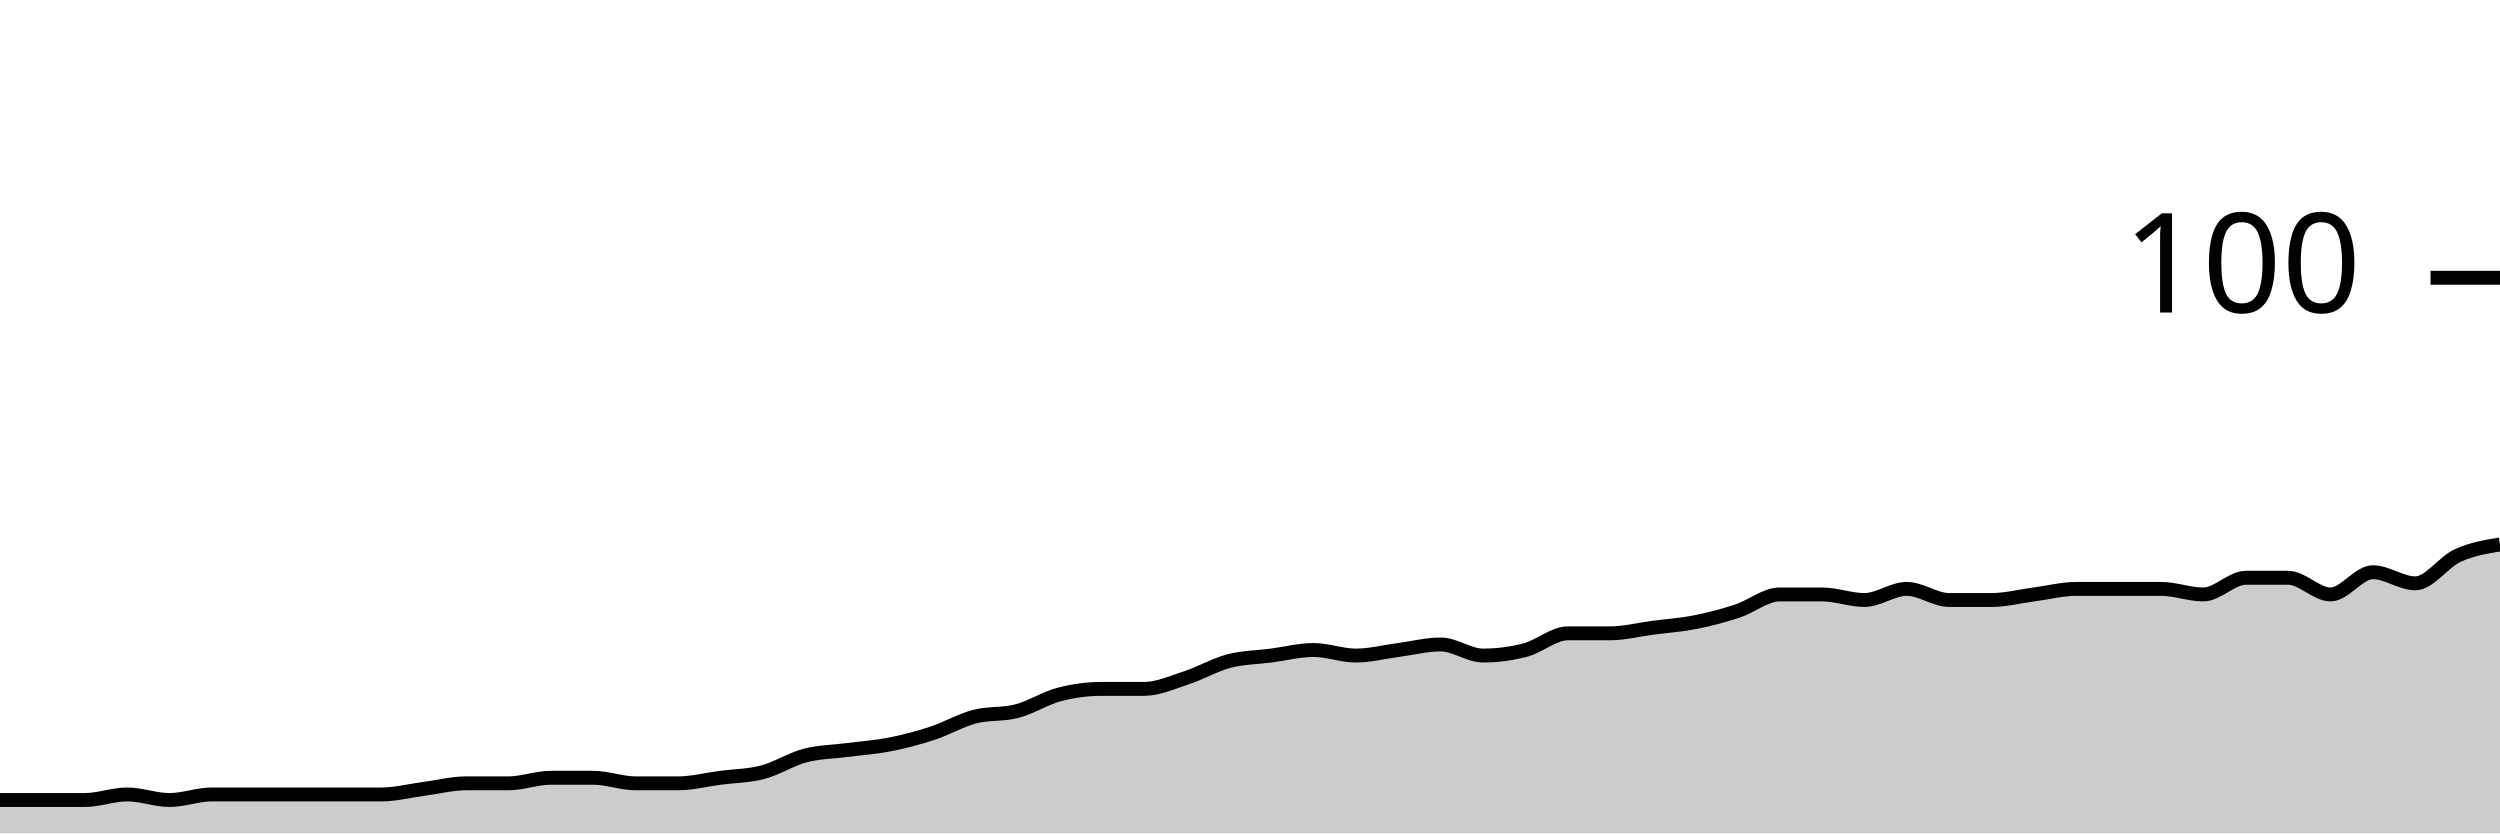
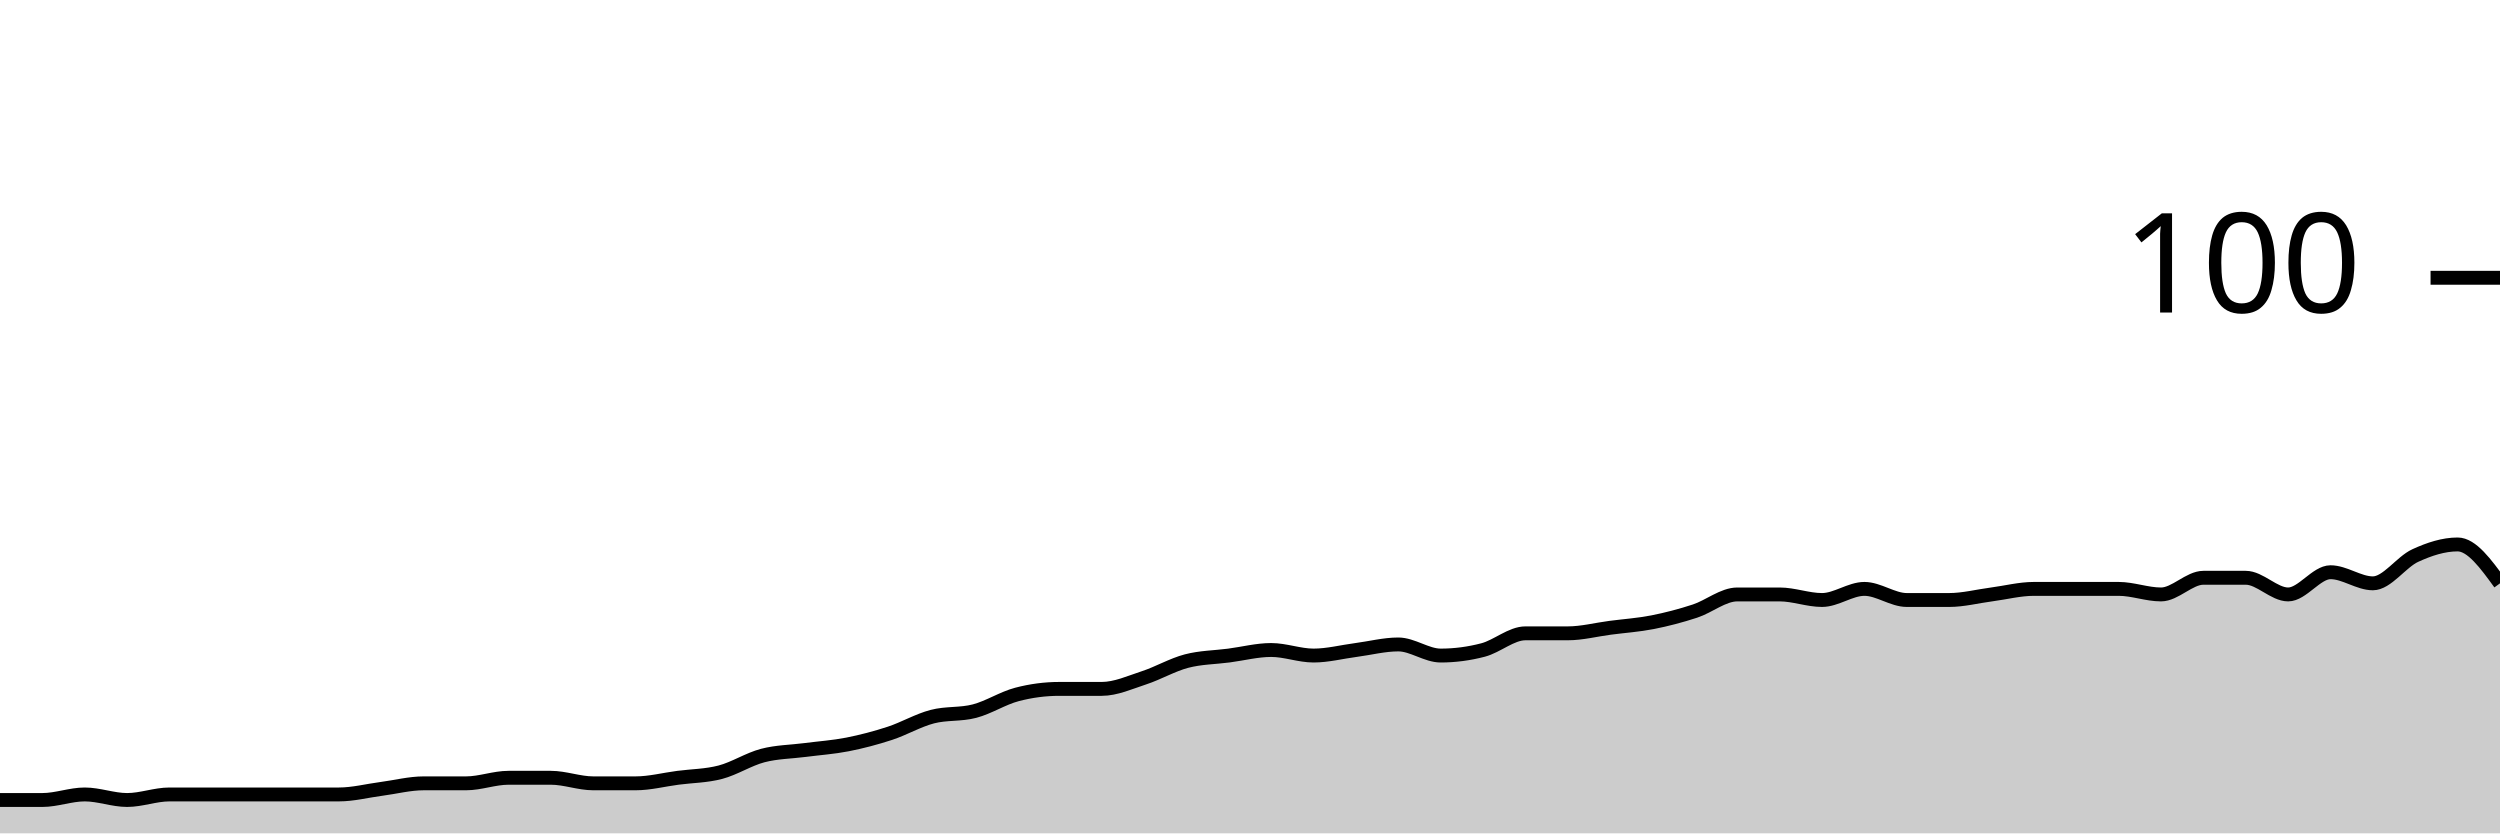
<svg xmlns="http://www.w3.org/2000/svg" viewBox="0 0 180 60">
  <g transform="translate(0,20)">
-     <path class="area" fill="rgba(0, 0, 0, 0.2)" d="M0,37.6C1.017,37.6,2.034,37.6,3.051,37.6C4.068,37.6,5.085,37.6,6.102,37.6C7.119,37.6,8.136,37.2,9.153,37.2C10.169,37.2,11.186,37.6,12.203,37.6C13.22,37.6,14.237,37.2,15.254,37.2C16.271,37.2,17.288,37.2,18.305,37.2C19.322,37.2,20.339,37.2,21.356,37.2C22.373,37.2,23.39,37.2,24.407,37.2C25.424,37.2,26.441,37.2,27.458,37.2C28.475,37.2,29.492,36.933,30.508,36.8C31.525,36.667,32.542,36.4,33.559,36.4C34.576,36.4,35.593,36.4,36.61,36.4C37.627,36.4,38.644,36,39.661,36C40.678,36,41.695,36,42.712,36C43.729,36,44.746,36.4,45.763,36.4C46.78,36.4,47.797,36.4,48.814,36.4C49.831,36.4,50.847,36.133,51.864,36C52.881,35.867,53.898,35.867,54.915,35.6C55.932,35.333,56.949,34.667,57.966,34.4C58.983,34.133,60,34.133,61.017,34C62.034,33.867,63.051,33.8,64.068,33.6C65.085,33.4,66.102,33.133,67.119,32.8C68.136,32.467,69.153,31.867,70.169,31.6C71.186,31.333,72.203,31.467,73.22,31.2C74.237,30.933,75.254,30.267,76.271,30C77.288,29.733,78.305,29.6,79.322,29.6C80.339,29.6,81.356,29.6,82.373,29.6C83.39,29.6,84.407,29.133,85.424,28.8C86.441,28.467,87.458,27.867,88.475,27.6C89.492,27.333,90.508,27.333,91.525,27.2C92.542,27.067,93.559,26.8,94.576,26.8C95.593,26.8,96.61,27.2,97.627,27.2C98.644,27.2,99.661,26.933,100.678,26.8C101.695,26.667,102.712,26.4,103.729,26.4C104.746,26.4,105.763,27.2,106.78,27.2C107.797,27.2,108.814,27.067,109.831,26.8C110.847,26.533,111.864,25.6,112.881,25.6C113.898,25.6,114.915,25.6,115.932,25.6C116.949,25.6,117.966,25.333,118.983,25.2C120,25.067,121.017,25,122.034,24.8C123.051,24.6,124.068,24.333,125.085,24C126.102,23.667,127.119,22.8,128.136,22.8C129.153,22.8,130.169,22.8,131.186,22.8C132.203,22.8,133.22,23.2,134.237,23.2C135.254,23.2,136.271,22.4,137.288,22.4C138.305,22.4,139.322,23.2,140.339,23.2C141.356,23.2,142.373,23.2,143.39,23.2C144.407,23.2,145.424,22.933,146.441,22.8C147.458,22.667,148.475,22.4,149.492,22.4C150.508,22.4,151.525,22.4,152.542,22.4C153.559,22.4,154.576,22.4,155.593,22.4C156.61,22.4,157.627,22.8,158.644,22.8C159.661,22.8,160.678,21.6,161.695,21.6C162.712,21.6,163.729,21.6,164.746,21.6C165.763,21.6,166.78,22.8,167.797,22.8C168.814,22.8,169.831,21.2,170.847,21.2C171.864,21.2,172.881,22,173.898,22C174.915,22,175.932,20.467,176.949,20C177.966,19.533,178.983,19.367,180,19.2L180,40C178.983,40,177.966,40,176.949,40C175.932,40,174.915,40,173.898,40C172.881,40,171.864,40,170.847,40C169.831,40,168.814,40,167.797,40C166.78,40,165.763,40,164.746,40C163.729,40,162.712,40,161.695,40C160.678,40,159.661,40,158.644,40C157.627,40,156.61,40,155.593,40C154.576,40,153.559,40,152.542,40C151.525,40,150.508,40,149.492,40C148.475,40,147.458,40,146.441,40C145.424,40,144.407,40,143.39,40C142.373,40,141.356,40,140.339,40C139.322,40,138.305,40,137.288,40C136.271,40,135.254,40,134.237,40C133.22,40,132.203,40,131.186,40C130.169,40,129.153,40,128.136,40C127.119,40,126.102,40,125.085,40C124.068,40,123.051,40,122.034,40C121.017,40,120,40,118.983,40C117.966,40,116.949,40,115.932,40C114.915,40,113.898,40,112.881,40C111.864,40,110.847,40,109.831,40C108.814,40,107.797,40,106.78,40C105.763,40,104.746,40,103.729,40C102.712,40,101.695,40,100.678,40C99.661,40,98.644,40,97.627,40C96.61,40,95.593,40,94.576,40C93.559,40,92.542,40,91.525,40C90.508,40,89.492,40,88.475,40C87.458,40,86.441,40,85.424,40C84.407,40,83.39,40,82.373,40C81.356,40,80.339,40,79.322,40C78.305,40,77.288,40,76.271,40C75.254,40,74.237,40,73.22,40C72.203,40,71.186,40,70.169,40C69.153,40,68.136,40,67.119,40C66.102,40,65.085,40,64.068,40C63.051,40,62.034,40,61.017,40C60,40,58.983,40,57.966,40C56.949,40,55.932,40,54.915,40C53.898,40,52.881,40,51.864,40C50.847,40,49.831,40,48.814,40C47.797,40,46.78,40,45.763,40C44.746,40,43.729,40,42.712,40C41.695,40,40.678,40,39.661,40C38.644,40,37.627,40,36.61,40C35.593,40,34.576,40,33.559,40C32.542,40,31.525,40,30.508,40C29.492,40,28.475,40,27.458,40C26.441,40,25.424,40,24.407,40C23.39,40,22.373,40,21.356,40C20.339,40,19.322,40,18.305,40C17.288,40,16.271,40,15.254,40C14.237,40,13.22,40,12.203,40C11.186,40,10.169,40,9.153,40C8.136,40,7.119,40,6.102,40C5.085,40,4.068,40,3.051,40C2.034,40,1.017,40,0,40Z" />
-     <path class="line" stroke="black" fill="none" d="M0,37.6C1.017,37.6,2.034,37.6,3.051,37.6C4.068,37.6,5.085,37.6,6.102,37.6C7.119,37.6,8.136,37.2,9.153,37.2C10.169,37.2,11.186,37.6,12.203,37.6C13.22,37.6,14.237,37.2,15.254,37.2C16.271,37.2,17.288,37.2,18.305,37.2C19.322,37.2,20.339,37.2,21.356,37.2C22.373,37.2,23.39,37.2,24.407,37.2C25.424,37.2,26.441,37.2,27.458,37.2C28.475,37.2,29.492,36.933,30.508,36.8C31.525,36.667,32.542,36.4,33.559,36.4C34.576,36.4,35.593,36.4,36.61,36.4C37.627,36.4,38.644,36,39.661,36C40.678,36,41.695,36,42.712,36C43.729,36,44.746,36.4,45.763,36.4C46.78,36.4,47.797,36.4,48.814,36.4C49.831,36.4,50.847,36.133,51.864,36C52.881,35.867,53.898,35.867,54.915,35.6C55.932,35.333,56.949,34.667,57.966,34.4C58.983,34.133,60,34.133,61.017,34C62.034,33.867,63.051,33.8,64.068,33.6C65.085,33.4,66.102,33.133,67.119,32.8C68.136,32.467,69.153,31.867,70.169,31.6C71.186,31.333,72.203,31.467,73.22,31.2C74.237,30.933,75.254,30.267,76.271,30C77.288,29.733,78.305,29.6,79.322,29.6C80.339,29.6,81.356,29.6,82.373,29.6C83.39,29.6,84.407,29.133,85.424,28.8C86.441,28.467,87.458,27.867,88.475,27.6C89.492,27.333,90.508,27.333,91.525,27.2C92.542,27.067,93.559,26.8,94.576,26.8C95.593,26.8,96.61,27.2,97.627,27.2C98.644,27.2,99.661,26.933,100.678,26.8C101.695,26.667,102.712,26.4,103.729,26.4C104.746,26.4,105.763,27.2,106.78,27.2C107.797,27.2,108.814,27.067,109.831,26.8C110.847,26.533,111.864,25.6,112.881,25.6C113.898,25.6,114.915,25.6,115.932,25.6C116.949,25.6,117.966,25.333,118.983,25.2C120,25.067,121.017,25,122.034,24.8C123.051,24.6,124.068,24.333,125.085,24C126.102,23.667,127.119,22.8,128.136,22.8C129.153,22.8,130.169,22.8,131.186,22.8C132.203,22.8,133.22,23.2,134.237,23.2C135.254,23.2,136.271,22.4,137.288,22.4C138.305,22.4,139.322,23.2,140.339,23.2C141.356,23.2,142.373,23.2,143.39,23.2C144.407,23.2,145.424,22.933,146.441,22.8C147.458,22.667,148.475,22.4,149.492,22.4C150.508,22.4,151.525,22.4,152.542,22.4C153.559,22.4,154.576,22.4,155.593,22.4C156.61,22.4,157.627,22.8,158.644,22.8C159.661,22.8,160.678,21.6,161.695,21.6C162.712,21.6,163.729,21.6,164.746,21.6C165.763,21.6,166.78,22.8,167.797,22.8C168.814,22.8,169.831,21.2,170.847,21.2C171.864,21.2,172.881,22,173.898,22C174.915,22,175.932,20.467,176.949,20C177.966,19.533,178.983,19.367,180,19.2" />
+     <path class="area" fill="rgba(0, 0, 0, 0.2)" d="M0,37.6C1.017,37.6,2.034,37.6,3.051,37.6C4.068,37.6,5.085,37.2,6.102,37.2C7.119,37.2,8.136,37.6,9.153,37.6C10.169,37.6,11.186,37.2,12.203,37.2C13.22,37.2,14.237,37.2,15.254,37.2C16.271,37.2,17.288,37.2,18.305,37.2C19.322,37.2,20.339,37.2,21.356,37.2C22.373,37.2,23.39,37.2,24.407,37.2C25.424,37.2,26.441,36.933,27.458,36.8C28.475,36.667,29.492,36.4,30.508,36.4C31.525,36.4,32.542,36.4,33.559,36.4C34.576,36.4,35.593,36,36.61,36C37.627,36,38.644,36,39.661,36C40.678,36,41.695,36.4,42.712,36.4C43.729,36.4,44.746,36.4,45.763,36.4C46.78,36.4,47.797,36.133,48.814,36C49.831,35.867,50.847,35.867,51.864,35.6C52.881,35.333,53.898,34.667,54.915,34.4C55.932,34.133,56.949,34.133,57.966,34C58.983,33.867,60,33.8,61.017,33.6C62.034,33.4,63.051,33.133,64.068,32.8C65.085,32.467,66.102,31.867,67.119,31.6C68.136,31.333,69.153,31.467,70.169,31.2C71.186,30.933,72.203,30.267,73.22,30C74.237,29.733,75.254,29.6,76.271,29.6C77.288,29.6,78.305,29.6,79.322,29.6C80.339,29.6,81.356,29.133,82.373,28.8C83.39,28.467,84.407,27.867,85.424,27.6C86.441,27.333,87.458,27.333,88.475,27.2C89.492,27.067,90.508,26.8,91.525,26.8C92.542,26.8,93.559,27.2,94.576,27.2C95.593,27.2,96.61,26.933,97.627,26.8C98.644,26.667,99.661,26.4,100.678,26.4C101.695,26.4,102.712,27.2,103.729,27.2C104.746,27.2,105.763,27.067,106.78,26.8C107.797,26.533,108.814,25.6,109.831,25.6C110.847,25.6,111.864,25.6,112.881,25.6C113.898,25.6,114.915,25.333,115.932,25.2C116.949,25.067,117.966,25,118.983,24.8C120,24.6,121.017,24.333,122.034,24C123.051,23.667,124.068,22.8,125.085,22.8C126.102,22.8,127.119,22.8,128.136,22.8C129.153,22.8,130.169,23.2,131.186,23.2C132.203,23.2,133.22,22.4,134.237,22.4C135.254,22.4,136.271,23.2,137.288,23.2C138.305,23.2,139.322,23.2,140.339,23.2C141.356,23.2,142.373,22.933,143.39,22.8C144.407,22.667,145.424,22.4,146.441,22.4C147.458,22.4,148.475,22.4,149.492,22.4C150.508,22.4,151.525,22.4,152.542,22.4C153.559,22.4,154.576,22.8,155.593,22.8C156.61,22.8,157.627,21.6,158.644,21.6C159.661,21.6,160.678,21.6,161.695,21.6C162.712,21.6,163.729,22.8,164.746,22.8C165.763,22.8,166.78,21.2,167.797,21.2C168.814,21.2,169.831,22,170.847,22C171.864,22,172.881,20.467,173.898,20C174.915,19.533,175.932,19.2,176.949,19.2C177.966,19.2,178.983,20.6,180,22L180,40C178.983,40,177.966,40,176.949,40C175.932,40,174.915,40,173.898,40C172.881,40,171.864,40,170.847,40C169.831,40,168.814,40,167.797,40C166.78,40,165.763,40,164.746,40C163.729,40,162.712,40,161.695,40C160.678,40,159.661,40,158.644,40C157.627,40,156.61,40,155.593,40C154.576,40,153.559,40,152.542,40C151.525,40,150.508,40,149.492,40C148.475,40,147.458,40,146.441,40C145.424,40,144.407,40,143.39,40C142.373,40,141.356,40,140.339,40C139.322,40,138.305,40,137.288,40C136.271,40,135.254,40,134.237,40C133.22,40,132.203,40,131.186,40C130.169,40,129.153,40,128.136,40C127.119,40,126.102,40,125.085,40C124.068,40,123.051,40,122.034,40C121.017,40,120,40,118.983,40C117.966,40,116.949,40,115.932,40C114.915,40,113.898,40,112.881,40C111.864,40,110.847,40,109.831,40C108.814,40,107.797,40,106.78,40C105.763,40,104.746,40,103.729,40C102.712,40,101.695,40,100.678,40C99.661,40,98.644,40,97.627,40C96.61,40,95.593,40,94.576,40C93.559,40,92.542,40,91.525,40C90.508,40,89.492,40,88.475,40C87.458,40,86.441,40,85.424,40C84.407,40,83.39,40,82.373,40C81.356,40,80.339,40,79.322,40C78.305,40,77.288,40,76.271,40C75.254,40,74.237,40,73.22,40C72.203,40,71.186,40,70.169,40C69.153,40,68.136,40,67.119,40C66.102,40,65.085,40,64.068,40C63.051,40,62.034,40,61.017,40C60,40,58.983,40,57.966,40C56.949,40,55.932,40,54.915,40C53.898,40,52.881,40,51.864,40C50.847,40,49.831,40,48.814,40C47.797,40,46.78,40,45.763,40C44.746,40,43.729,40,42.712,40C41.695,40,40.678,40,39.661,40C38.644,40,37.627,40,36.61,40C35.593,40,34.576,40,33.559,40C32.542,40,31.525,40,30.508,40C29.492,40,28.475,40,27.458,40C26.441,40,25.424,40,24.407,40C23.39,40,22.373,40,21.356,40C20.339,40,19.322,40,18.305,40C17.288,40,16.271,40,15.254,40C14.237,40,13.22,40,12.203,40C11.186,40,10.169,40,9.153,40C8.136,40,7.119,40,6.102,40C5.085,40,4.068,40,3.051,40C2.034,40,1.017,40,0,40Z" />
+     <path class="line" stroke="black" fill="none" d="M0,37.6C1.017,37.6,2.034,37.6,3.051,37.6C4.068,37.6,5.085,37.2,6.102,37.2C7.119,37.2,8.136,37.6,9.153,37.6C10.169,37.6,11.186,37.2,12.203,37.2C13.22,37.2,14.237,37.2,15.254,37.2C16.271,37.2,17.288,37.2,18.305,37.2C19.322,37.2,20.339,37.2,21.356,37.2C22.373,37.2,23.39,37.2,24.407,37.2C25.424,37.2,26.441,36.933,27.458,36.8C28.475,36.667,29.492,36.4,30.508,36.4C31.525,36.4,32.542,36.4,33.559,36.4C34.576,36.4,35.593,36,36.61,36C37.627,36,38.644,36,39.661,36C40.678,36,41.695,36.4,42.712,36.4C43.729,36.4,44.746,36.4,45.763,36.4C46.78,36.4,47.797,36.133,48.814,36C49.831,35.867,50.847,35.867,51.864,35.6C52.881,35.333,53.898,34.667,54.915,34.4C55.932,34.133,56.949,34.133,57.966,34C58.983,33.867,60,33.8,61.017,33.6C62.034,33.4,63.051,33.133,64.068,32.8C65.085,32.467,66.102,31.867,67.119,31.6C68.136,31.333,69.153,31.467,70.169,31.2C71.186,30.933,72.203,30.267,73.22,30C74.237,29.733,75.254,29.6,76.271,29.6C77.288,29.6,78.305,29.6,79.322,29.6C80.339,29.6,81.356,29.133,82.373,28.8C83.39,28.467,84.407,27.867,85.424,27.6C86.441,27.333,87.458,27.333,88.475,27.2C89.492,27.067,90.508,26.8,91.525,26.8C92.542,26.8,93.559,27.2,94.576,27.2C95.593,27.2,96.61,26.933,97.627,26.8C98.644,26.667,99.661,26.4,100.678,26.4C101.695,26.4,102.712,27.2,103.729,27.2C104.746,27.2,105.763,27.067,106.78,26.8C107.797,26.533,108.814,25.6,109.831,25.6C110.847,25.6,111.864,25.6,112.881,25.6C113.898,25.6,114.915,25.333,115.932,25.2C116.949,25.067,117.966,25,118.983,24.8C120,24.6,121.017,24.333,122.034,24C123.051,23.667,124.068,22.8,125.085,22.8C126.102,22.8,127.119,22.8,128.136,22.8C129.153,22.8,130.169,23.2,131.186,23.2C132.203,23.2,133.22,22.4,134.237,22.4C135.254,22.4,136.271,23.2,137.288,23.2C138.305,23.2,139.322,23.2,140.339,23.2C141.356,23.2,142.373,22.933,143.39,22.8C144.407,22.667,145.424,22.4,146.441,22.4C147.458,22.4,148.475,22.4,149.492,22.4C150.508,22.4,151.525,22.4,152.542,22.4C153.559,22.4,154.576,22.8,155.593,22.8C156.61,22.8,157.627,21.6,158.644,21.6C159.661,21.6,160.678,21.6,161.695,21.6C162.712,21.6,163.729,22.8,164.746,22.8C165.763,22.8,166.78,21.2,167.797,21.2C168.814,21.2,169.831,22,170.847,22C171.864,22,172.881,20.467,173.898,20C174.915,19.533,175.932,19.2,176.949,19.2C177.966,19.2,178.983,20.6,180,22" />
    <path class="axis-ceiling" stroke-width="1" stroke="black" fill="none" d="M175,0L180,0" />
    <text class="axis-ceiling-label" font-family="sans-serif" text-anchor="end" font-size="10px" x="170" y="2.5">100</text>
  </g>
</svg>
